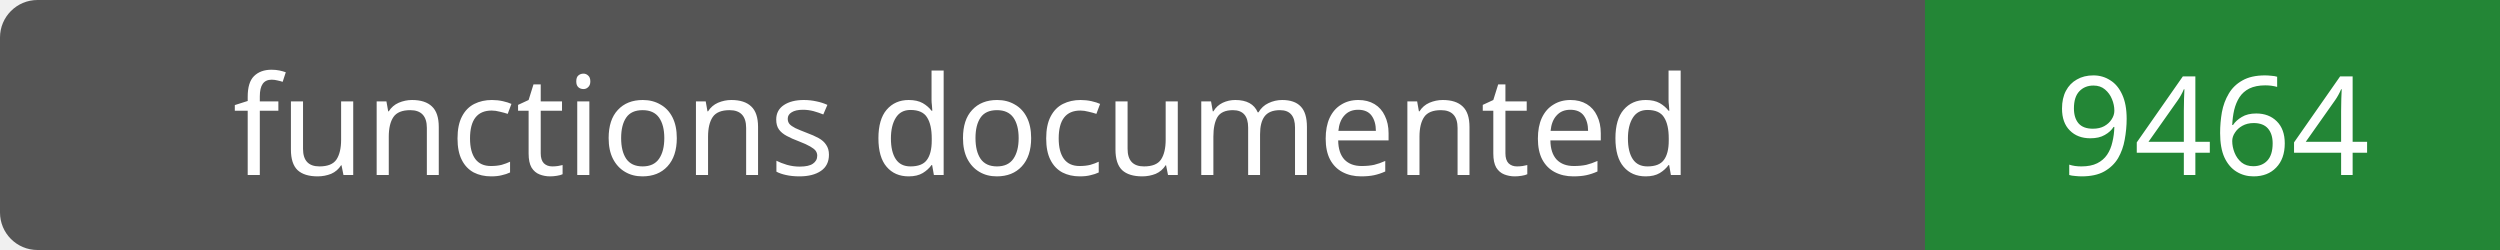
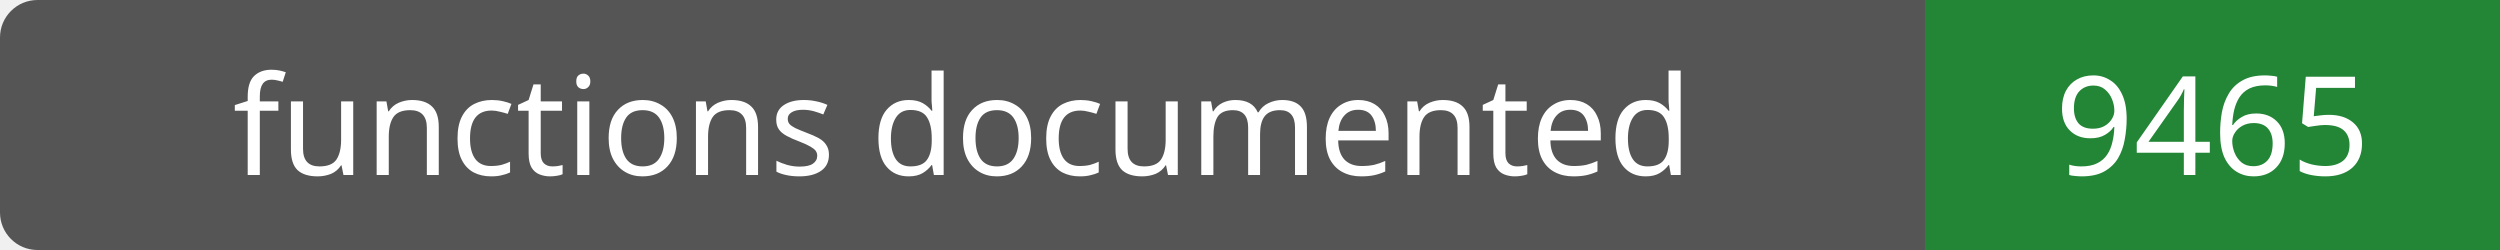
- <svg xmlns="http://www.w3.org/2000/svg" width="200" height="20" role="img" aria-label="functions documented: 9464">
+ <svg xmlns="http://www.w3.org/2000/svg" width="200" height="20" role="img" aria-label="functions documented: 9465">
  <rect width="200" height="20" rx="3" fill="#555" />
  <path fill="#238636" d="M154 0h46v20H154z" />
  <g fill="#fff" text-anchor="middle" font-family="Verdana,sans-serif" font-size="11">
    <text x="77.0" y="14">functions documented</text>
-     <text x="177.0" y="14">9464</text>
+     <text x="177.0" y="14">9465</text>
  </g>
</svg>
